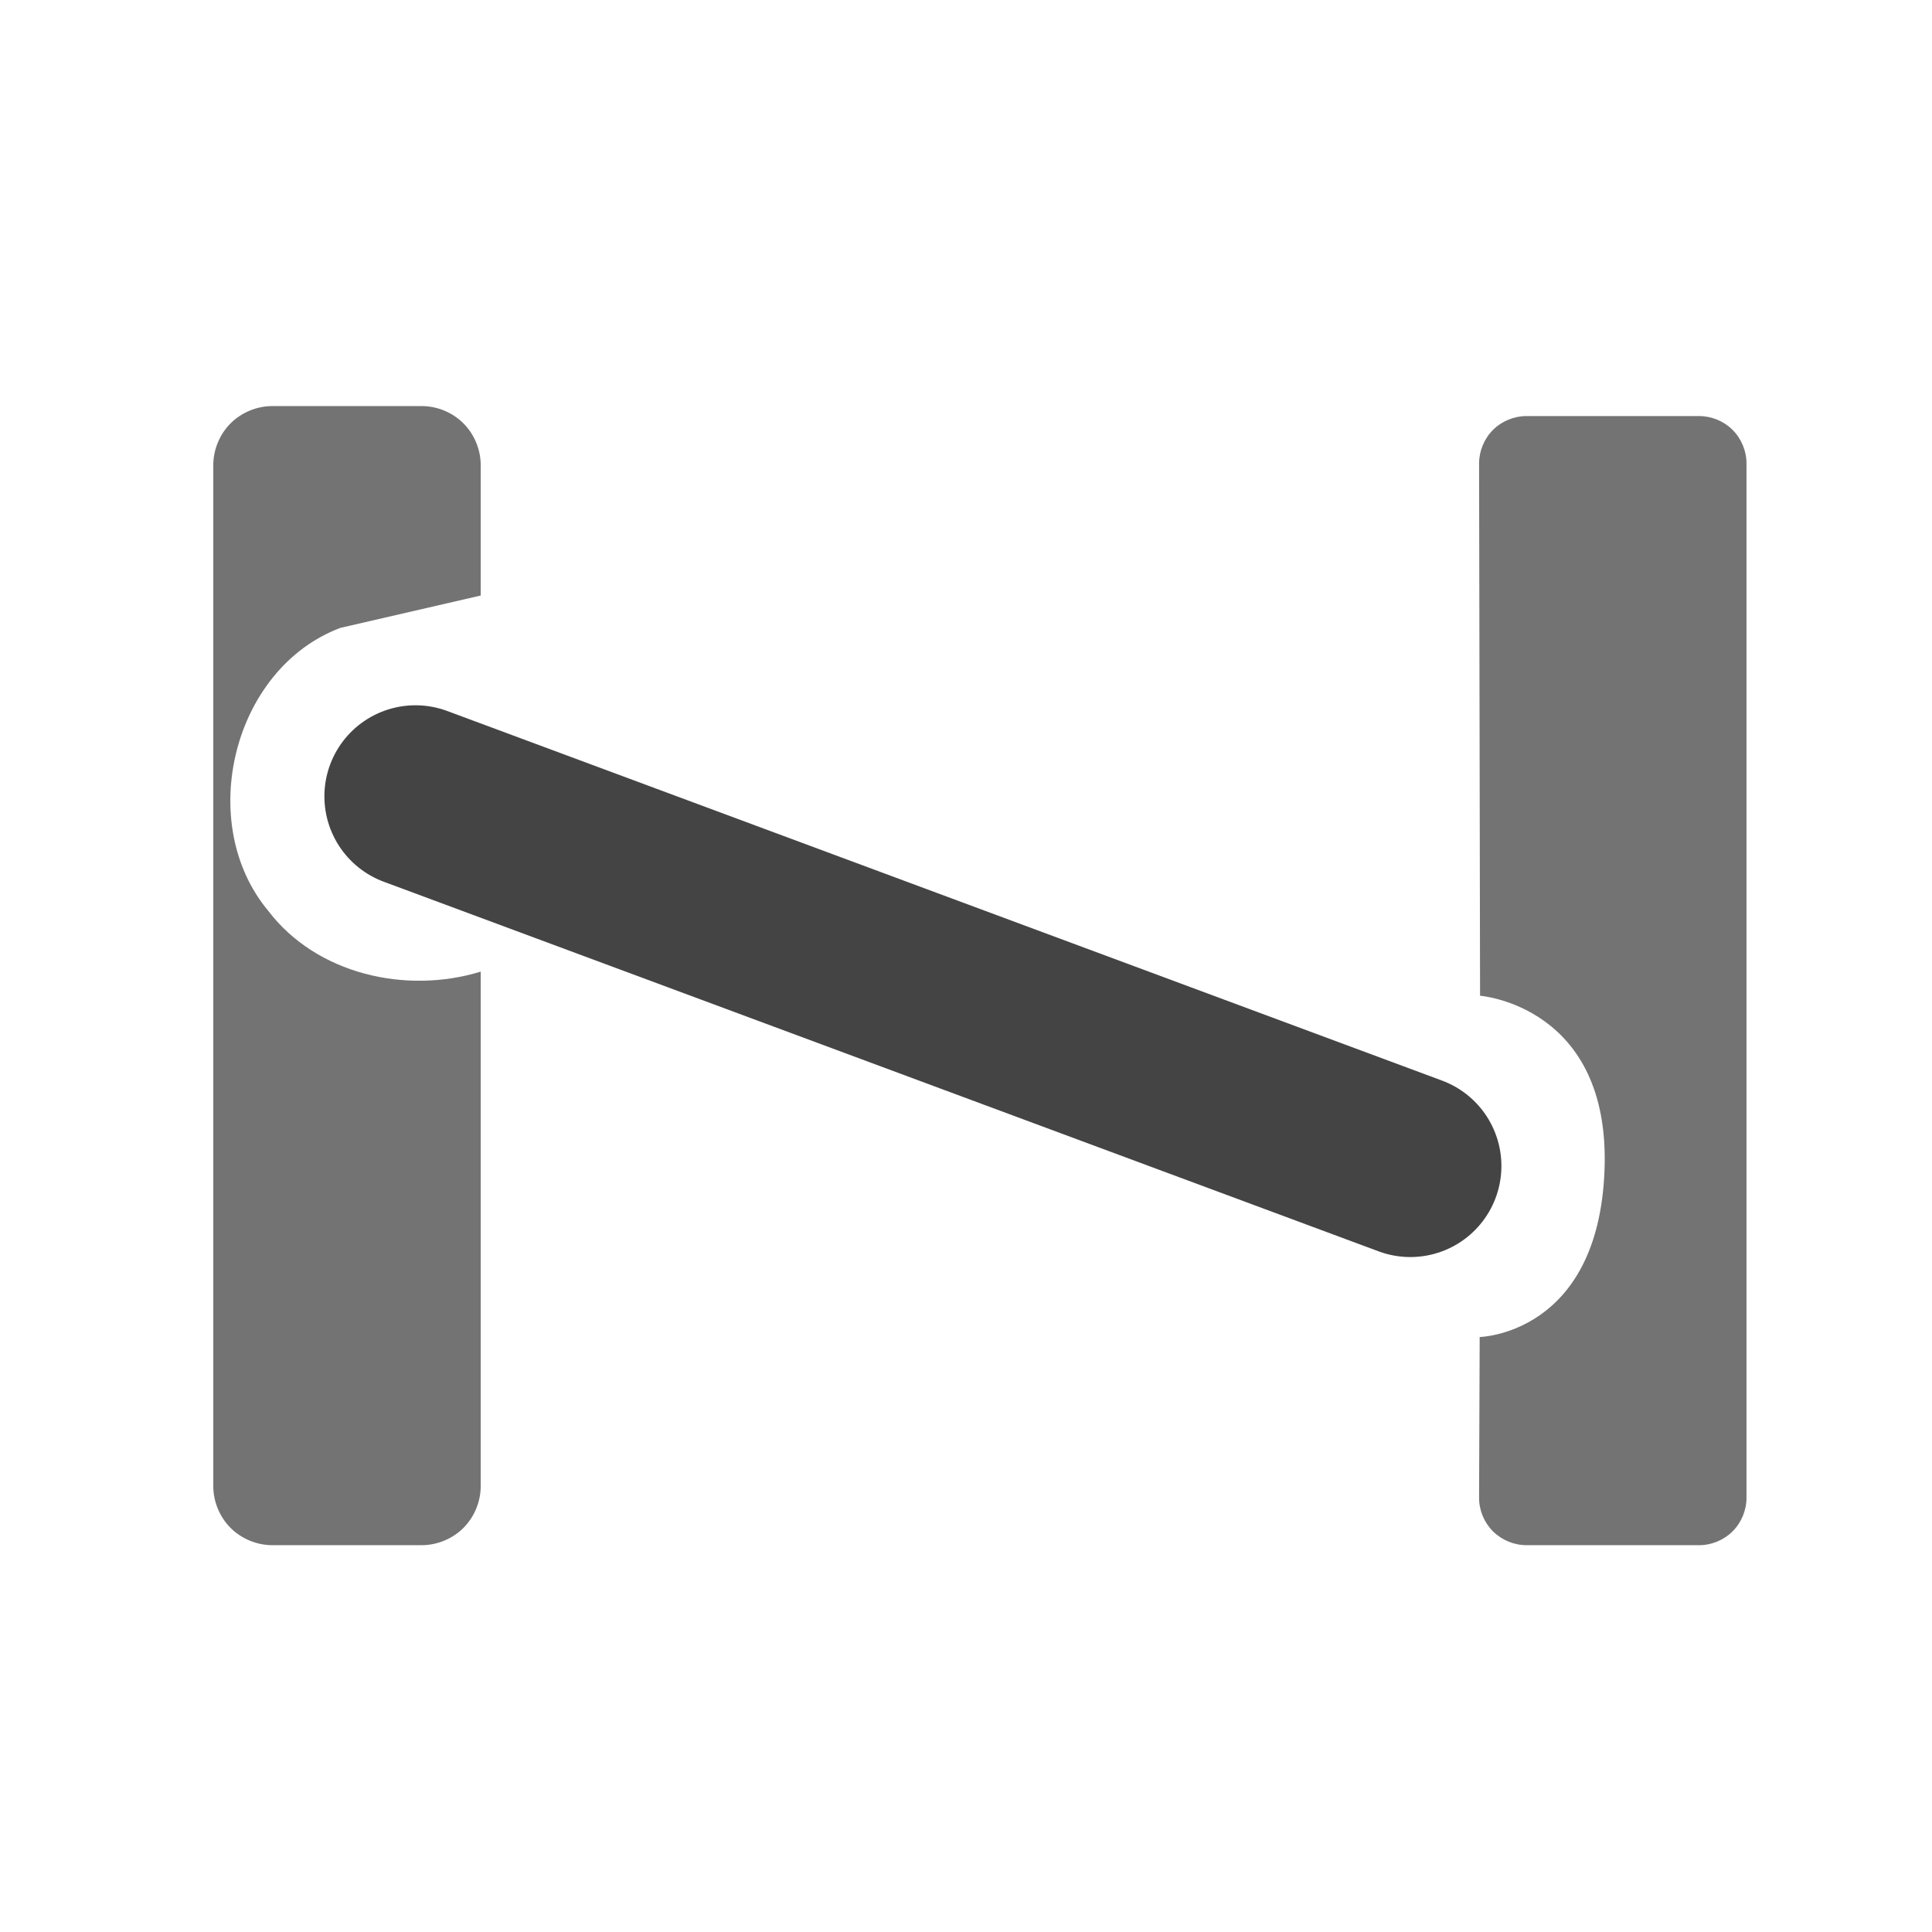
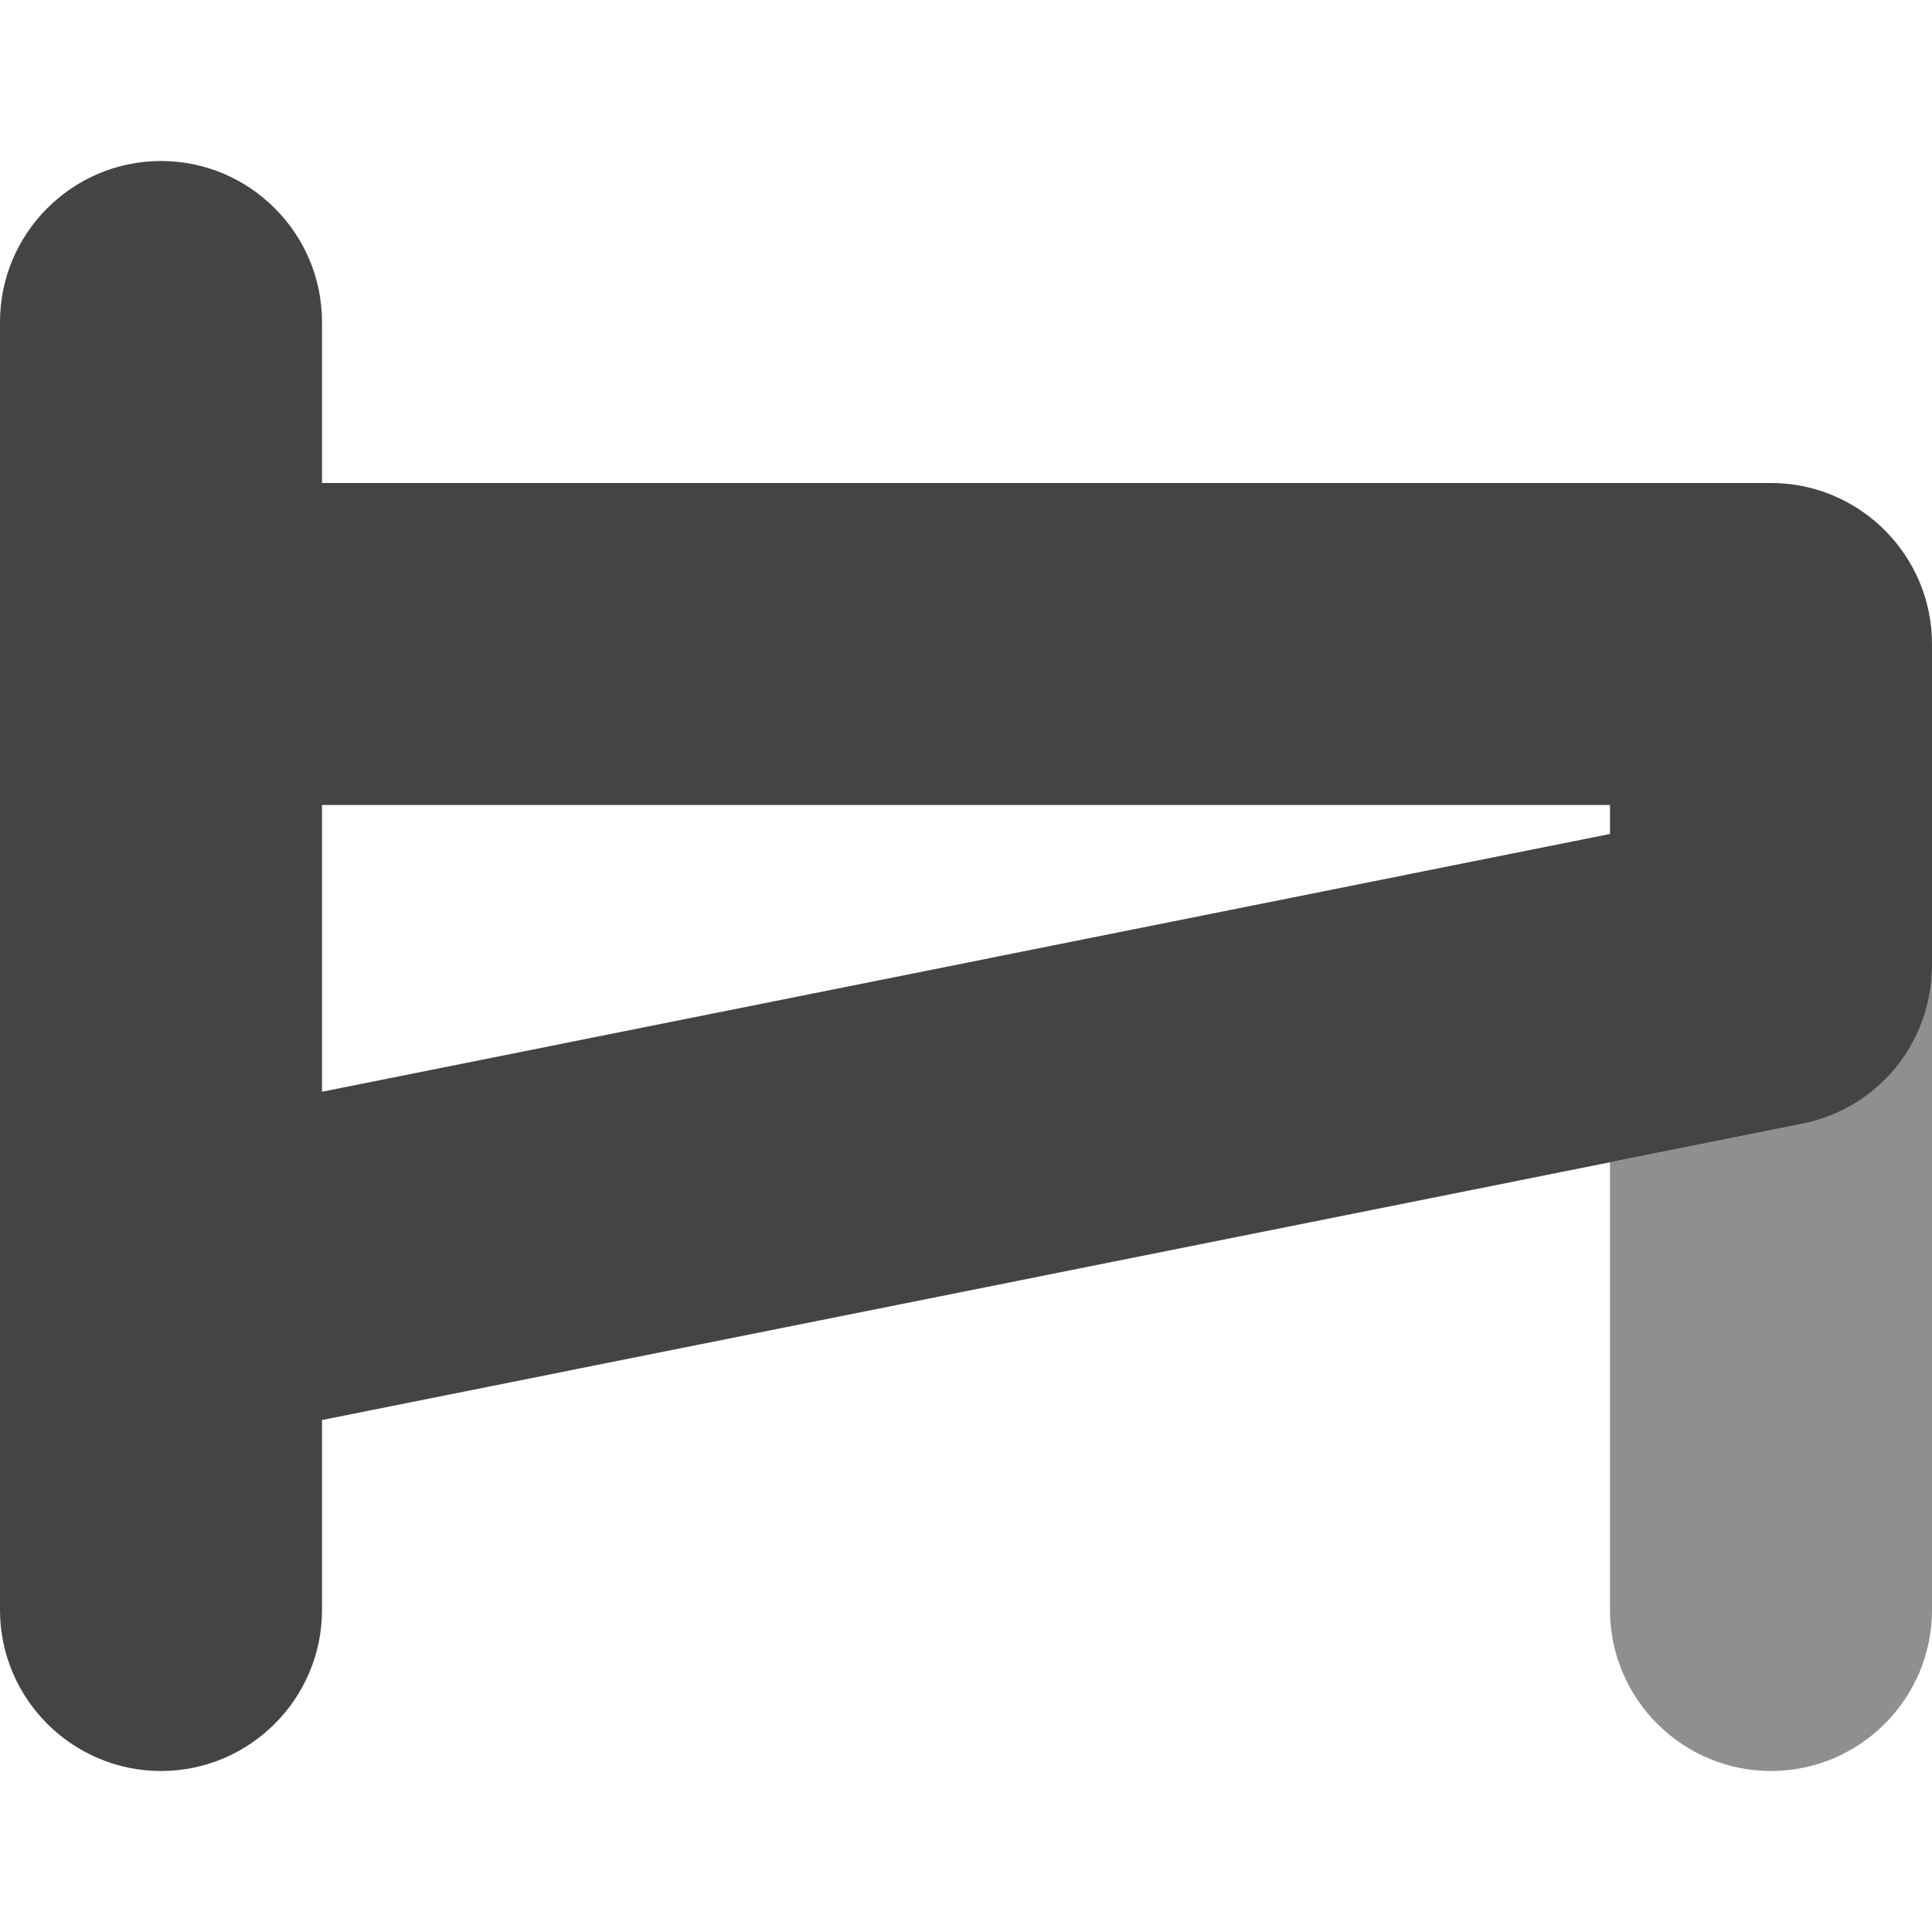
- <svg xmlns="http://www.w3.org/2000/svg" width="12" height="12" viewBox="0 0 580 580" fill="none">
-   <path d="M124.726 239.072L423.389 350.032" stroke="#444444" stroke-width="54.685" stroke-linecap="round" />
-   <path opacity="0.75" d="M458.25 124.906C454.527 124.904 450.826 126.436 448.194 129.069C445.561 131.701 444.03 135.402 444.031 139.125L444.324 298.929C444.324 298.929 483.566 301.935 481.688 351.293C479.81 400.651 444.208 401.379 444.208 401.379L444.031 449.656C444.029 453.457 445.561 457.08 448.194 459.712C450.826 462.345 454.527 463.877 458.25 463.875H510.094C513.817 463.877 517.517 462.345 520.15 459.712C522.782 457.08 524.314 453.379 524.312 449.656V139.125C524.314 135.402 522.782 131.701 520.15 129.069C517.517 126.436 513.817 124.905 510.094 124.906H458.25Z" fill="#444444" />
-   <path opacity="0.75" d="M81.75 121.906C77.111 121.906 72.499 123.814 69.219 127.094C65.939 130.374 64.031 134.986 64.031 139.625V446.156C64.031 450.795 65.939 455.407 69.219 458.688C72.499 461.968 77.111 463.875 81.75 463.875H126.594C131.232 463.875 135.845 461.968 139.125 458.688C142.405 455.407 144.312 450.795 144.312 446.156V291.688C121.897 298.57 95.011 292.474 80.531 273.438C58.571 247.169 69.776 200.748 102.156 188.5C116.206 185.246 130.26 182.022 144.312 178.781V139.625C144.312 134.986 142.405 130.374 139.125 127.094C135.845 123.814 131.232 121.906 126.594 121.906H81.75Z" fill="#444444" />
+ <svg xmlns="http://www.w3.org/2000/svg" xmlns:xlink="http://www.w3.org/1999/xlink" width="12" height="12" viewBox="0 0 12 12">
+   <defs>
+     <filter id="filter-remove-color" x="0%" y="0%" width="100%" height="100%">
+       <feColorMatrix color-interpolation-filters="sRGB" values="0 0 0 0 1 0 0 0 0 1 0 0 0 0 1 0 0 0 1 0" />
+     </filter>
+     <mask id="mask-0">
+       <g filter="url(#filter-remove-color)">
+         <rect x="-1.2" y="-1.2" width="14.4" height="14.4" fill="rgb(0%, 0%, 0%)" fill-opacity="0.6" />
+       </g>
+     </mask>
+     <clipPath id="clip-0">
+       <rect x="0" y="0" width="12" height="12" />
+     </clipPath>
+     <g id="source-6" clip-path="url(#clip-0)">
+       <path fill-rule="nonzero" fill="rgb(26.667%, 26.667%, 26.667%)" fill-opacity="1" d="M 11.195 6.98 L 10 7.219 L 10 10 C 10 10.551 10.449 11 11 11 C 11.551 11 12 10.551 12 10 L 12 6 C 12 6.477 11.664 6.887 11.195 6.98 Z M 11.195 6.98 " />
+     </g>
+   </defs>
+   <g mask="url(#mask-0)">
+     <use xlink:href="#source-6" />
+   </g>
+   <path fill-rule="evenodd" fill="rgb(26.667%, 26.667%, 26.667%)" fill-opacity="1" d="M 2 2 C 2 1.449 1.551 1 1 1 C 0.449 1 0 1.449 0 2 L 0 10 C 0 10.551 0.449 11 1 11 C 1.551 11 2 10.551 2 10 L 2 8.82 L 11.195 6.98 C 11.664 6.887 12 6.477 12 6 L 12 4 C 12 3.449 11.551 3 11 3 L 2 3 Z M 2 5 L 2 6.781 L 10 5.18 L 10 5 Z M 2 5 " />
</svg>
